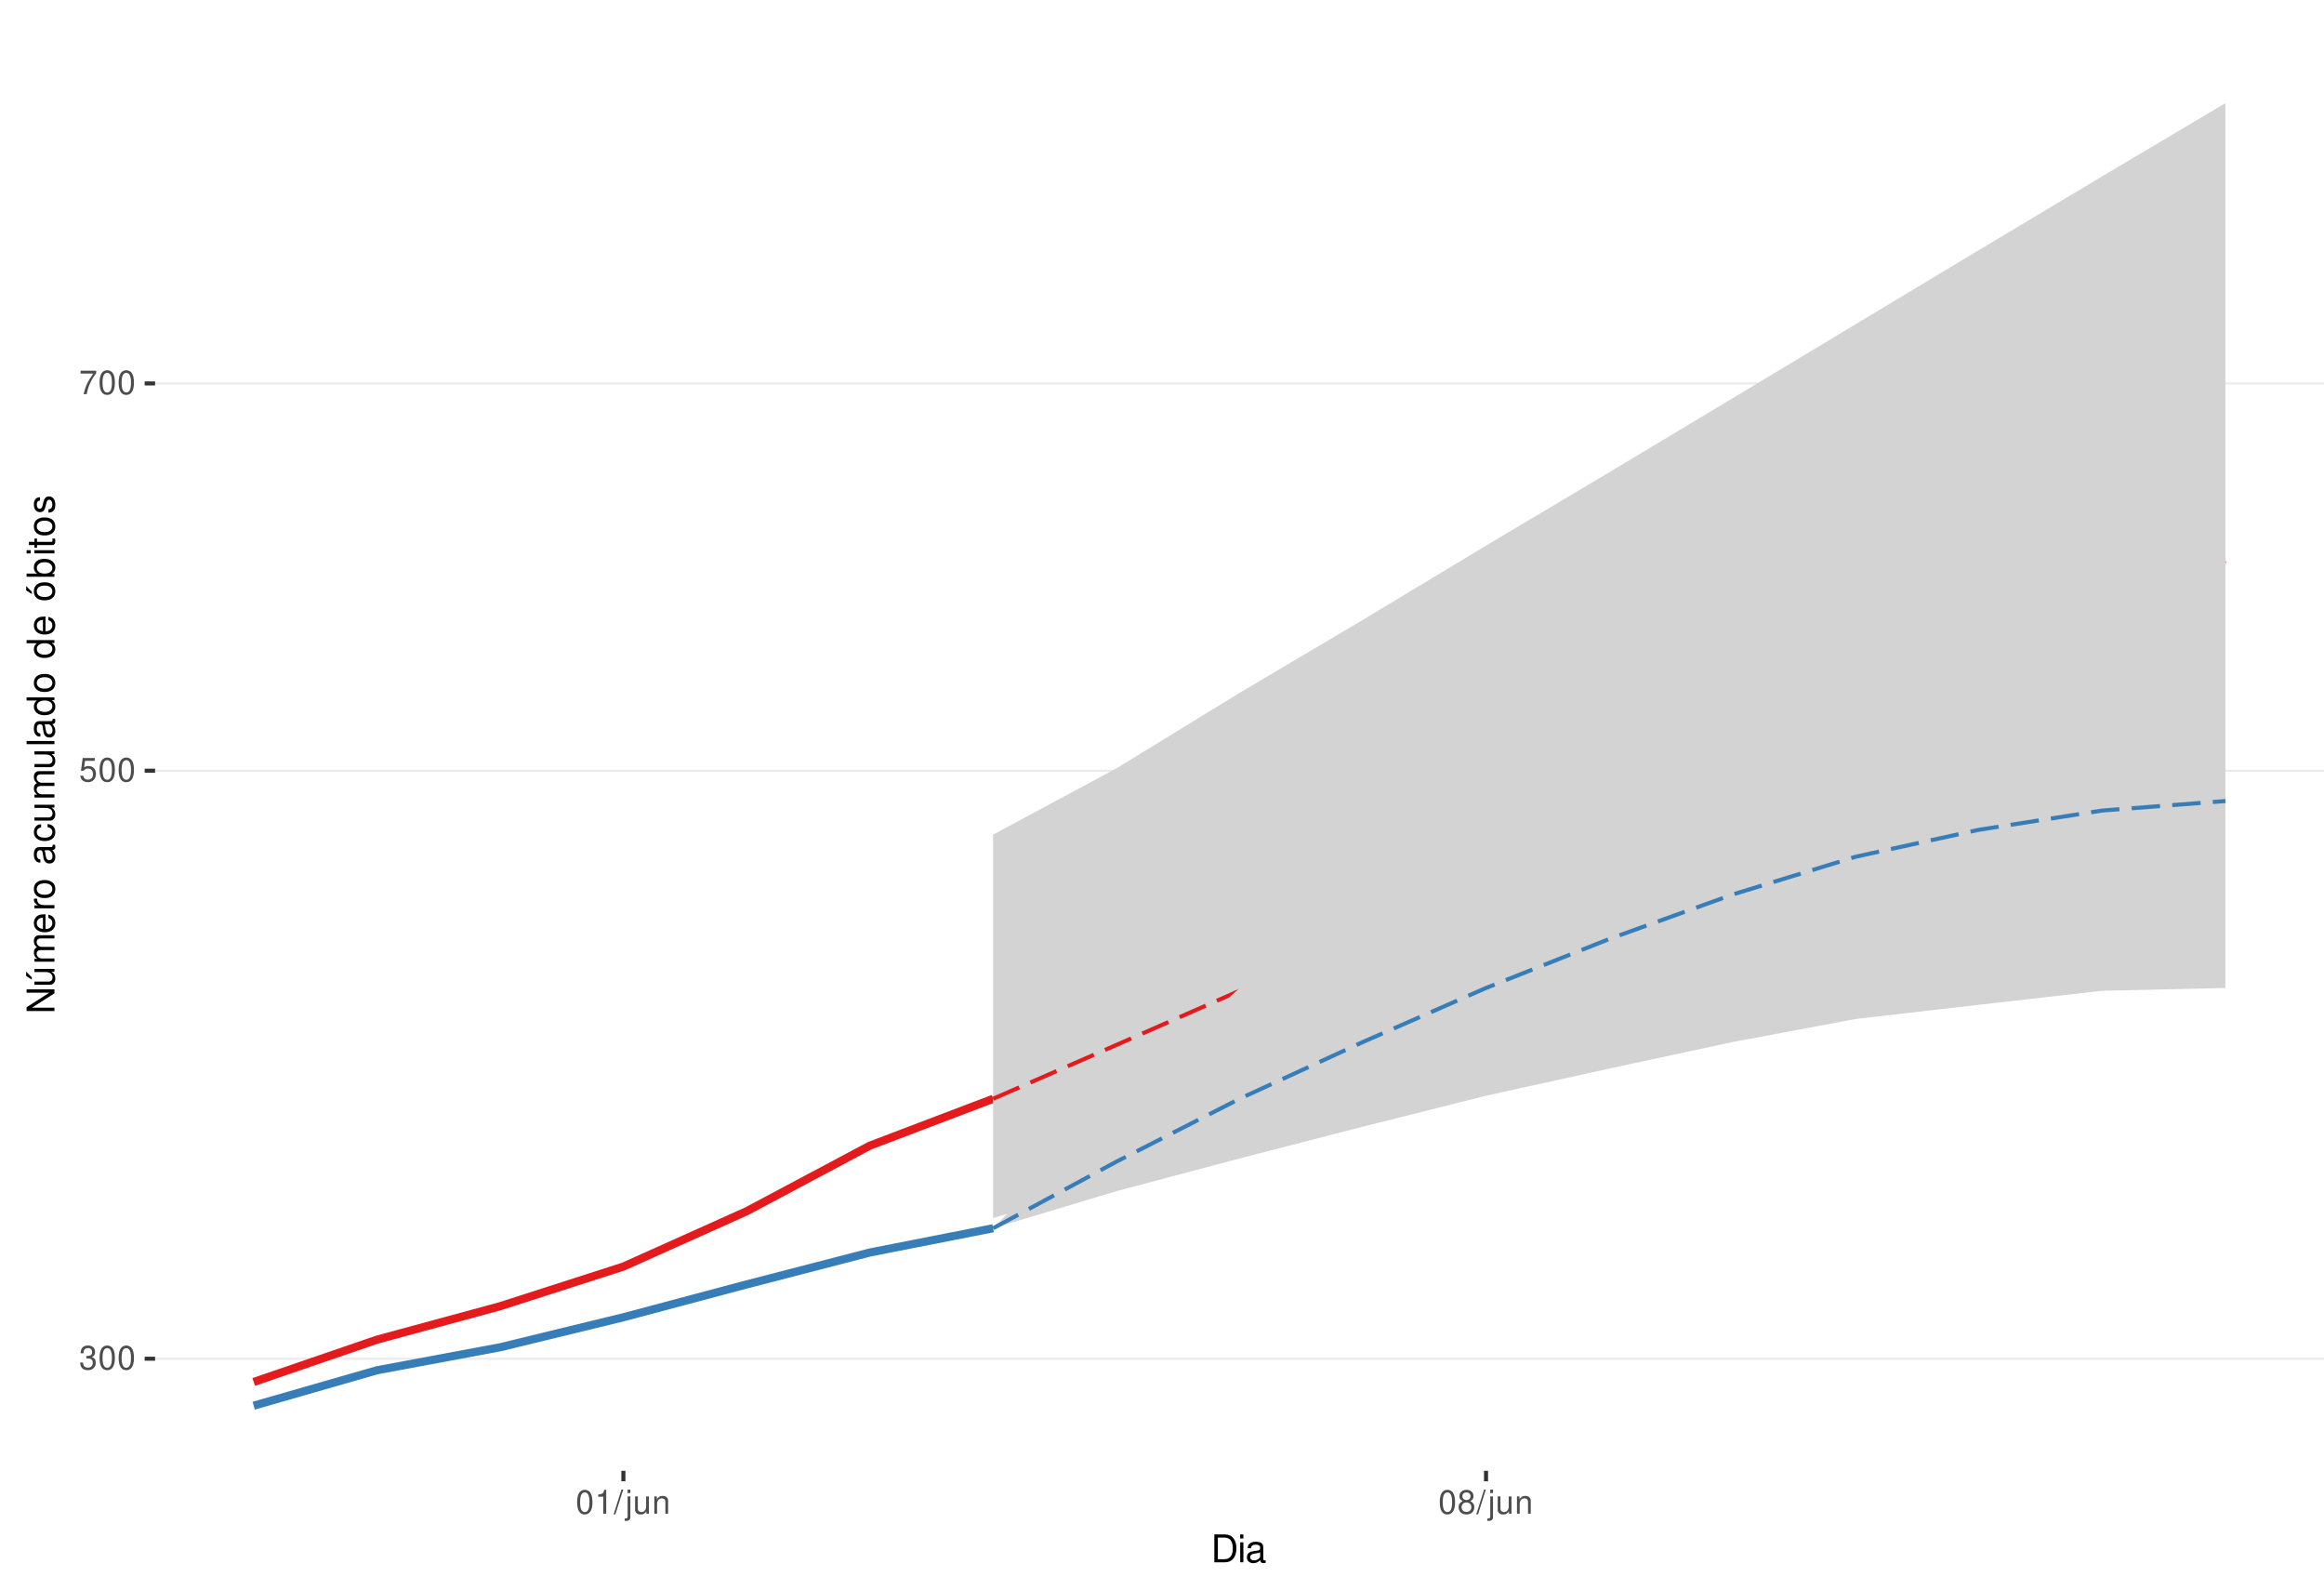
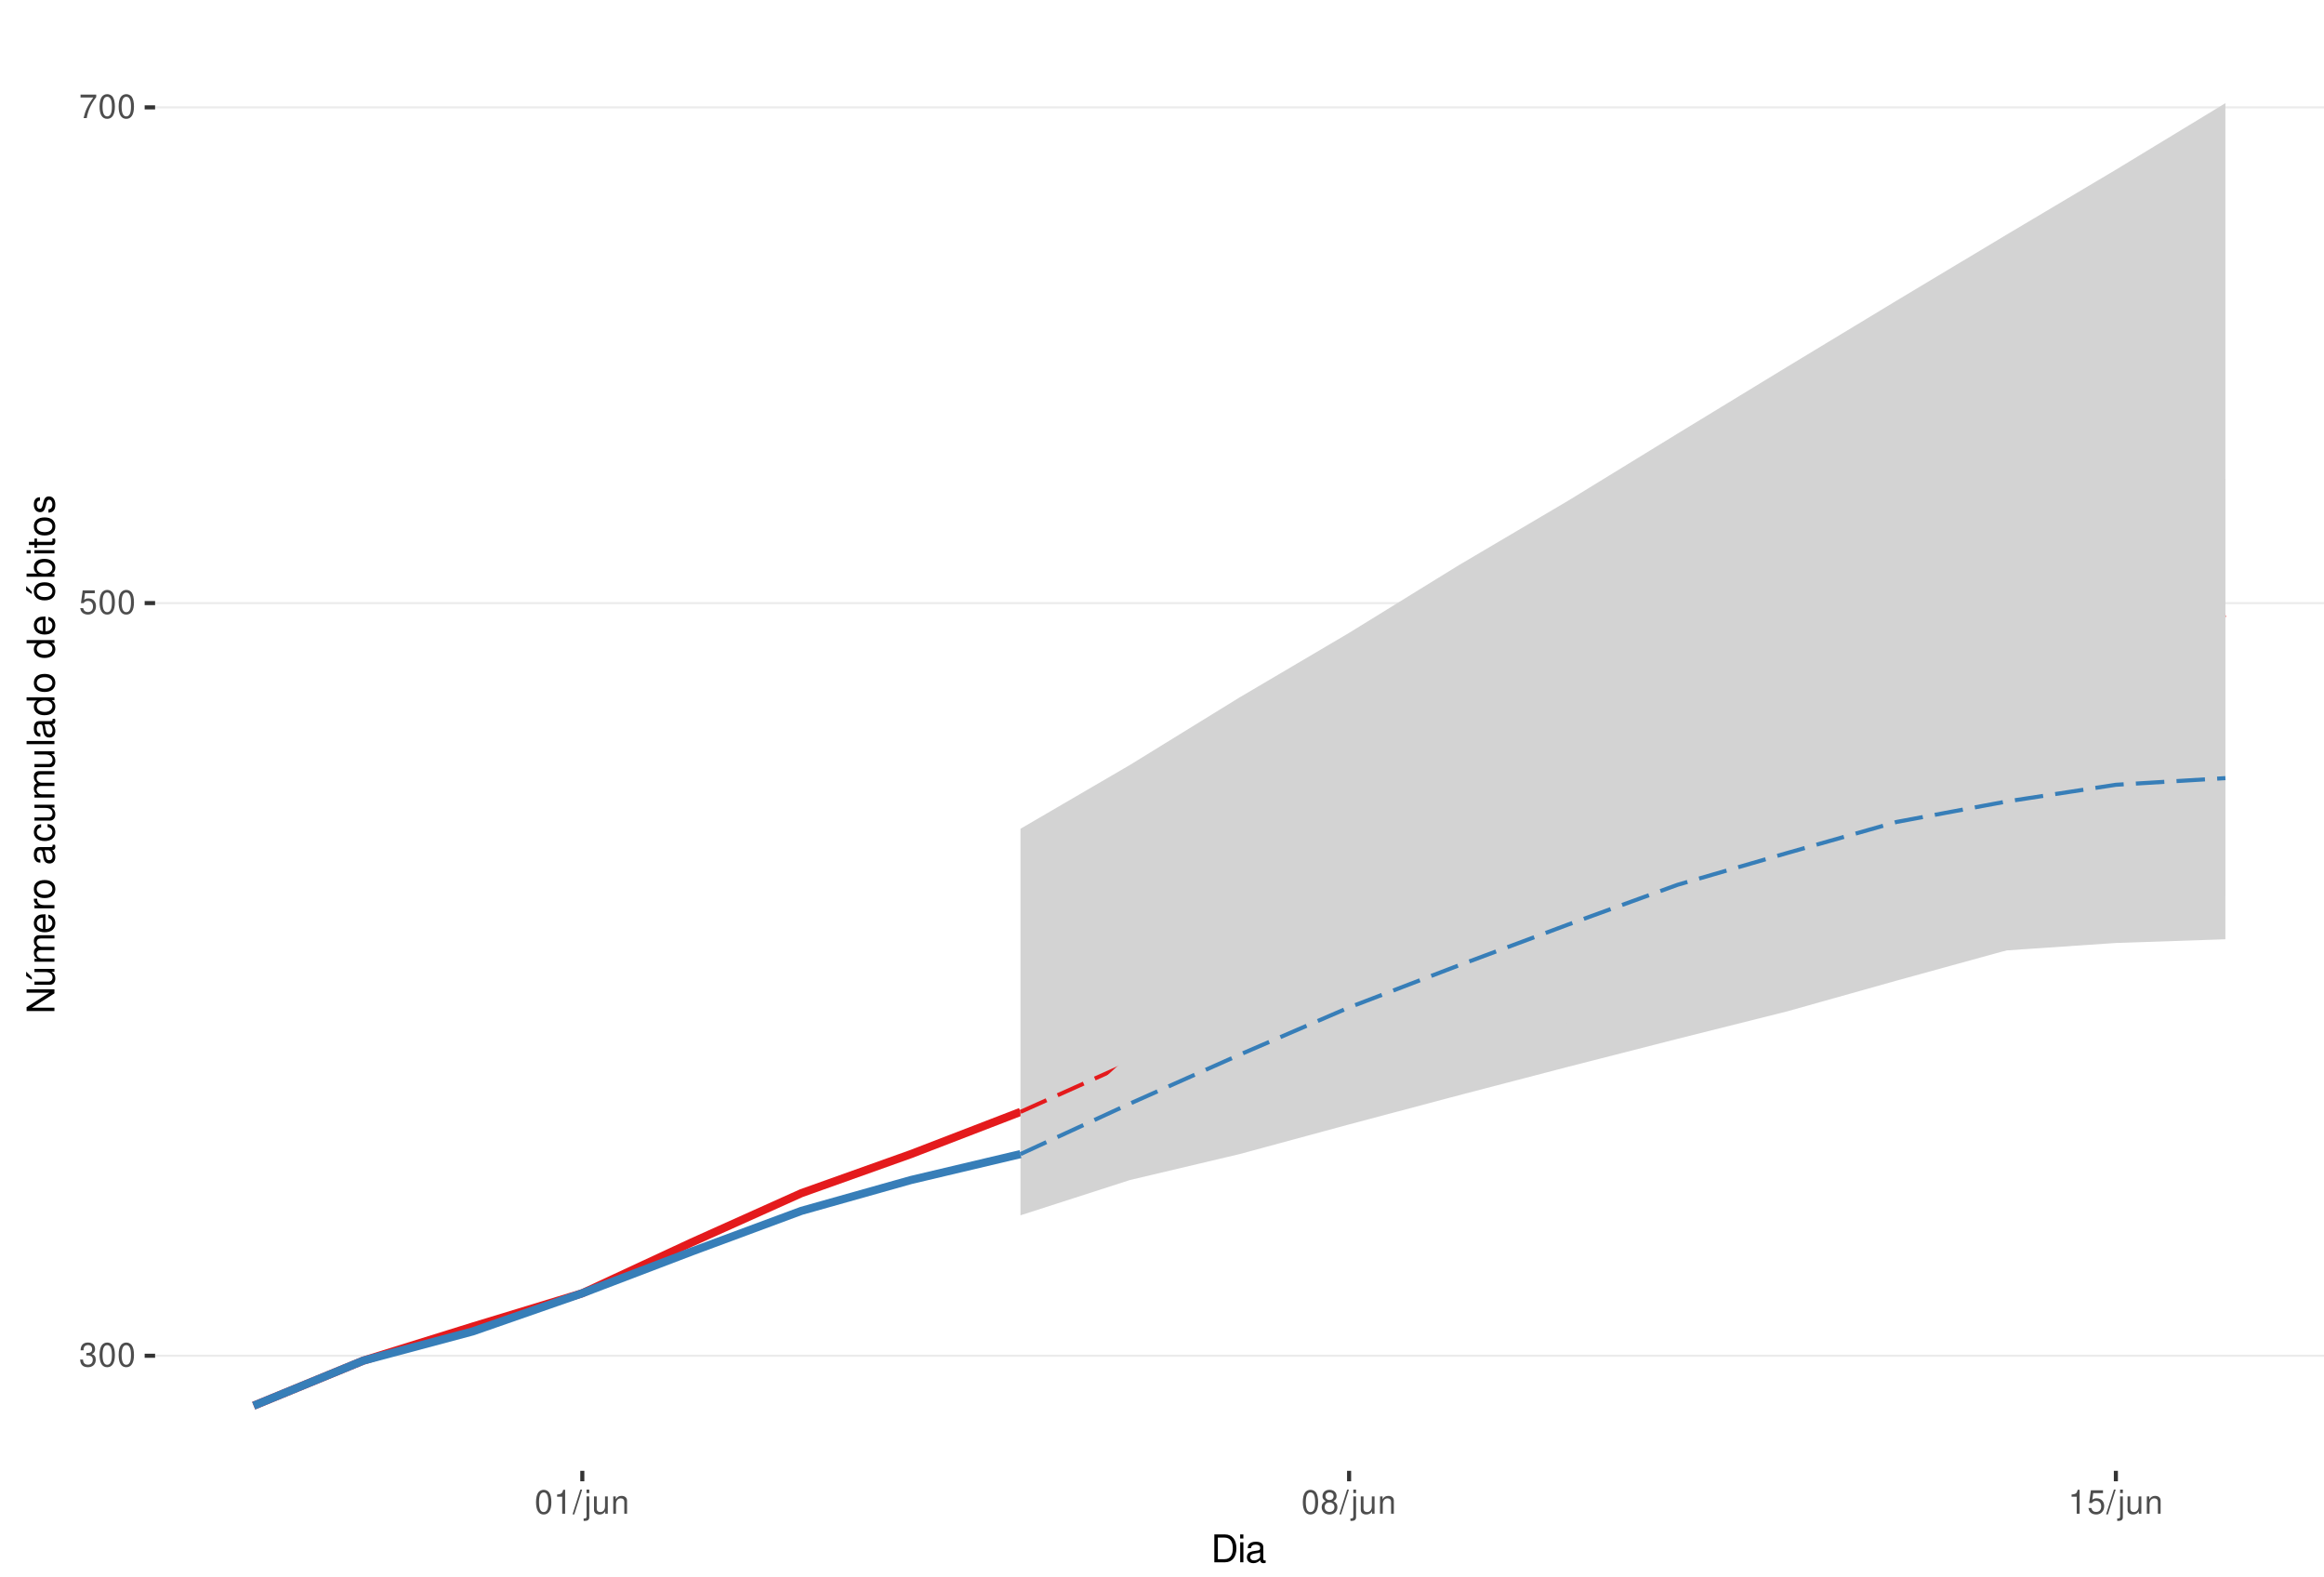
<svg xmlns="http://www.w3.org/2000/svg" xmlns:xlink="http://www.w3.org/1999/xlink" width="609pt" height="413pt" viewBox="0 0 609 413" version="1.1">
  <defs>
    <g>
      <symbol overflow="visible" id="glyph0-0">
        <path style="stroke:none;" d="" />
      </symbol>
      <symbol overflow="visible" id="glyph0-1">
        <path style="stroke:none;" d="M 1.906 -2.875 L 2.328 -2.875 C 3.156 -2.875 3.594 -2.5 3.594 -1.734 C 3.594 -0.953 3.125 -0.469 2.344 -0.469 C 1.5 -0.469 1.094 -0.906 1.031 -1.812 L 0.281 -1.812 C 0.312 -1.312 0.391 -0.984 0.547 -0.703 C 0.859 -0.109 1.469 0.203 2.297 0.203 C 3.562 0.203 4.375 -0.562 4.375 -1.75 C 4.375 -2.547 4.078 -2.984 3.344 -3.234 C 3.906 -3.469 4.203 -3.906 4.203 -4.531 C 4.203 -5.609 3.5 -6.266 2.328 -6.266 C 1.094 -6.266 0.438 -5.562 0.406 -4.234 L 1.172 -4.234 C 1.172 -4.625 1.219 -4.844 1.312 -5.031 C 1.484 -5.391 1.859 -5.594 2.344 -5.594 C 3.016 -5.594 3.422 -5.188 3.422 -4.516 C 3.422 -4.062 3.266 -3.797 2.922 -3.656 C 2.719 -3.562 2.438 -3.531 1.906 -3.516 Z M 1.906 -2.875 " />
      </symbol>
      <symbol overflow="visible" id="glyph0-2">
        <path style="stroke:none;" d="M 2.375 -6.266 C 1.812 -6.266 1.297 -6 0.969 -5.578 C 0.578 -5.016 0.375 -4.188 0.375 -3.031 C 0.375 -0.922 1.062 0.203 2.375 0.203 C 3.672 0.203 4.391 -0.922 4.391 -2.984 C 4.391 -4.188 4.203 -5 3.797 -5.578 C 3.469 -6 2.953 -6.266 2.375 -6.266 Z M 2.375 -5.578 C 3.203 -5.578 3.609 -4.75 3.609 -3.047 C 3.609 -1.266 3.219 -0.438 2.359 -0.438 C 1.562 -0.438 1.156 -1.297 1.156 -3.016 C 1.156 -4.75 1.562 -5.578 2.375 -5.578 Z M 2.375 -5.578 " />
      </symbol>
      <symbol overflow="visible" id="glyph0-3">
        <path style="stroke:none;" d="M 4.125 -6.141 L 0.953 -6.141 L 0.5 -2.797 L 1.188 -2.797 C 1.547 -3.219 1.844 -3.375 2.328 -3.375 C 3.156 -3.375 3.656 -2.797 3.656 -1.891 C 3.656 -1.016 3.156 -0.469 2.312 -0.469 C 1.656 -0.469 1.25 -0.812 1.062 -1.5 L 0.297 -1.5 C 0.406 -1 0.5 -0.766 0.672 -0.531 C 1.016 -0.062 1.641 0.203 2.344 0.203 C 3.578 0.203 4.438 -0.703 4.438 -2 C 4.438 -3.219 3.641 -4.047 2.453 -4.047 C 2.031 -4.047 1.672 -3.938 1.328 -3.672 L 1.562 -5.391 L 4.125 -5.391 Z M 4.125 -6.141 " />
      </symbol>
      <symbol overflow="visible" id="glyph0-4">
        <path style="stroke:none;" d="M 4.5 -6.141 L 0.391 -6.141 L 0.391 -5.391 L 3.719 -5.391 C 2.25 -3.297 1.656 -2.016 1.188 0 L 2.016 0 C 2.344 -1.969 3.109 -3.656 4.5 -5.5 Z M 4.5 -6.141 " />
      </symbol>
      <symbol overflow="visible" id="glyph0-5">
        <path style="stroke:none;" d="M 2.234 -4.453 L 2.234 0 L 3 0 L 3 -6.266 L 2.5 -6.266 C 2.234 -5.297 2.062 -5.172 0.891 -5.016 L 0.891 -4.453 Z M 2.234 -4.453 " />
      </symbol>
      <symbol overflow="visible" id="glyph0-6">
        <path style="stroke:none;" d="M 1.984 -6.312 L -0.062 0.172 L 0.406 0.172 L 2.453 -6.312 Z M 1.984 -6.312 " />
      </symbol>
      <symbol overflow="visible" id="glyph0-7">
        <path style="stroke:none;" d="M 0.609 -4.531 L 0.609 0.656 C 0.609 1.109 0.469 1.25 0.016 1.25 C -0.031 1.25 -0.062 1.25 -0.156 1.25 L -0.156 1.859 C -0.062 1.875 -0.031 1.891 0.094 1.891 C 0.906 1.891 1.328 1.562 1.328 0.938 L 1.328 -4.531 Z M 1.328 -6.312 L 0.609 -6.312 L 0.609 -5.406 L 1.328 -5.406 Z M 1.328 -6.312 " />
      </symbol>
      <symbol overflow="visible" id="glyph0-8">
        <path style="stroke:none;" d="M 4.172 0 L 4.172 -4.531 L 3.453 -4.531 L 3.453 -1.969 C 3.453 -1.031 2.969 -0.438 2.219 -0.438 C 1.641 -0.438 1.281 -0.781 1.281 -1.328 L 1.281 -4.531 L 0.562 -4.531 L 0.562 -1.031 C 0.562 -0.281 1.125 0.203 2.016 0.203 C 2.672 0.203 3.094 -0.031 3.516 -0.625 L 3.516 0 Z M 4.172 0 " />
      </symbol>
      <symbol overflow="visible" id="glyph0-9">
        <path style="stroke:none;" d="M 0.609 -4.531 L 0.609 0 L 1.328 0 L 1.328 -2.5 C 1.328 -3.422 1.812 -4.031 2.562 -4.031 C 3.141 -4.031 3.5 -3.688 3.5 -3.141 L 3.5 0 L 4.219 0 L 4.219 -3.422 C 4.219 -4.188 3.656 -4.672 2.781 -4.672 C 2.109 -4.672 1.672 -4.406 1.266 -3.781 L 1.266 -4.531 Z M 0.609 -4.531 " />
      </symbol>
      <symbol overflow="visible" id="glyph0-10">
        <path style="stroke:none;" d="M 3.391 -3.297 C 4.031 -3.688 4.219 -4 4.219 -4.594 C 4.219 -5.578 3.469 -6.266 2.375 -6.266 C 1.297 -6.266 0.531 -5.578 0.531 -4.594 C 0.531 -4 0.734 -3.703 1.375 -3.297 C 0.672 -2.938 0.312 -2.438 0.312 -1.734 C 0.312 -0.594 1.156 0.203 2.375 0.203 C 3.594 0.203 4.438 -0.594 4.438 -1.734 C 4.438 -2.438 4.094 -2.938 3.391 -3.297 Z M 2.375 -5.578 C 3.031 -5.578 3.438 -5.188 3.438 -4.578 C 3.438 -3.984 3.016 -3.594 2.375 -3.594 C 1.734 -3.594 1.312 -3.984 1.312 -4.594 C 1.312 -5.188 1.734 -5.578 2.375 -5.578 Z M 2.375 -2.953 C 3.141 -2.953 3.656 -2.453 3.656 -1.719 C 3.656 -0.969 3.156 -0.469 2.359 -0.469 C 1.625 -0.469 1.094 -0.984 1.094 -1.719 C 1.094 -2.453 1.609 -2.953 2.375 -2.953 Z M 2.375 -2.953 " />
      </symbol>
      <symbol overflow="visible" id="glyph1-0">
        <path style="stroke:none;" d="" />
      </symbol>
      <symbol overflow="visible" id="glyph1-1">
        <path style="stroke:none;" d="M 0.891 0 L 3.703 0 C 5.547 0 6.672 -1.375 6.672 -3.656 C 6.672 -5.906 5.547 -7.297 3.703 -7.297 L 0.891 -7.297 Z M 1.812 -0.812 L 1.812 -6.469 L 3.547 -6.469 C 4.984 -6.469 5.734 -5.5 5.734 -3.641 C 5.734 -1.797 4.984 -0.812 3.547 -0.812 Z M 1.812 -0.812 " />
      </symbol>
      <symbol overflow="visible" id="glyph1-2">
        <path style="stroke:none;" d="M 1.5 -5.234 L 0.672 -5.234 L 0.672 0 L 1.5 0 Z M 1.5 -7.297 L 0.656 -7.297 L 0.656 -6.234 L 1.5 -6.234 Z M 1.5 -7.297 " />
      </symbol>
      <symbol overflow="visible" id="glyph1-3">
        <path style="stroke:none;" d="M 5.344 -0.484 C 5.266 -0.469 5.219 -0.469 5.172 -0.469 C 4.875 -0.469 4.719 -0.625 4.719 -0.875 L 4.719 -3.953 C 4.719 -4.891 4.047 -5.391 2.75 -5.391 C 1.984 -5.391 1.375 -5.172 1.016 -4.781 C 0.766 -4.516 0.672 -4.203 0.656 -3.688 L 1.484 -3.688 C 1.562 -4.328 1.938 -4.625 2.719 -4.625 C 3.484 -4.625 3.891 -4.344 3.891 -3.844 L 3.891 -3.625 C 3.875 -3.266 3.703 -3.125 3.016 -3.047 C 1.844 -2.891 1.656 -2.844 1.344 -2.719 C 0.734 -2.453 0.422 -2 0.422 -1.312 C 0.422 -0.375 1.078 0.234 2.141 0.234 C 2.797 0.234 3.328 0 3.922 -0.547 C 3.984 0 4.234 0.234 4.781 0.234 C 4.953 0.234 5.062 0.203 5.344 0.141 Z M 3.891 -1.656 C 3.891 -1.375 3.812 -1.203 3.562 -0.969 C 3.219 -0.656 2.812 -0.5 2.312 -0.5 C 1.672 -0.5 1.297 -0.812 1.297 -1.344 C 1.297 -1.891 1.656 -2.172 2.547 -2.297 C 3.438 -2.422 3.609 -2.453 3.891 -2.594 Z M 3.891 -1.656 " />
      </symbol>
      <symbol overflow="visible" id="glyph2-0">
        <path style="stroke:none;" d="" />
      </symbol>
      <symbol overflow="visible" id="glyph2-1">
        <path style="stroke:none;" d="M -7.297 -6.453 L -7.297 -5.578 L -1.328 -5.578 L -7.297 -1.766 L -7.297 -0.766 L 0 -0.766 L 0 -1.641 L -5.906 -1.641 L 0 -5.406 L 0 -6.453 Z M -7.297 -6.453 " />
      </symbol>
      <symbol overflow="visible" id="glyph2-2">
        <path style="stroke:none;" d="M 0 -4.812 L -5.234 -4.812 L -5.234 -3.984 L -2.266 -3.984 C -1.203 -3.984 -0.5 -3.438 -0.5 -2.562 C -0.5 -1.906 -0.906 -1.484 -1.531 -1.484 L -5.234 -1.484 L -5.234 -0.656 L -1.203 -0.656 C -0.328 -0.656 0.234 -1.297 0.234 -2.312 C 0.234 -3.094 -0.047 -3.578 -0.734 -4.062 L 0 -4.062 Z M -7.406 -2.953 L -5.922 -2 L -5.922 -2.594 L -7.406 -4.094 Z M -7.406 -2.953 " />
      </symbol>
      <symbol overflow="visible" id="glyph2-3">
        <path style="stroke:none;" d="M -5.234 -0.703 L 0 -0.703 L 0 -1.547 L -3.297 -1.547 C -4.047 -1.547 -4.656 -2.094 -4.656 -2.766 C -4.656 -3.391 -4.281 -3.734 -3.609 -3.734 L 0 -3.734 L 0 -4.578 L -3.297 -4.578 C -4.047 -4.578 -4.656 -5.125 -4.656 -5.812 C -4.656 -6.422 -4.266 -6.781 -3.609 -6.781 L 0 -6.781 L 0 -7.625 L -3.938 -7.625 C -4.875 -7.625 -5.391 -7.078 -5.391 -6.094 C -5.391 -5.406 -5.188 -4.984 -4.594 -4.484 C -5.156 -4.188 -5.391 -3.766 -5.391 -3.078 C -5.391 -2.375 -5.125 -1.906 -4.5 -1.469 L -5.234 -1.469 Z M -5.234 -0.703 " />
      </symbol>
      <symbol overflow="visible" id="glyph2-4">
        <path style="stroke:none;" d="M -2.344 -5.125 C -3.141 -5.125 -3.625 -5.062 -4.016 -4.922 C -4.875 -4.578 -5.391 -3.781 -5.391 -2.797 C -5.391 -1.344 -4.281 -0.406 -2.547 -0.406 C -0.812 -0.406 0.234 -1.297 0.234 -2.781 C 0.234 -3.984 -0.453 -4.812 -1.594 -5.016 L -1.594 -4.188 C -0.906 -3.953 -0.547 -3.484 -0.547 -2.812 C -0.547 -2.281 -0.781 -1.828 -1.219 -1.547 C -1.516 -1.344 -1.812 -1.281 -2.344 -1.266 Z M -3.016 -1.297 C -3.984 -1.359 -4.625 -1.953 -4.625 -2.797 C -4.625 -3.641 -3.953 -4.234 -3.016 -4.234 Z M -3.016 -1.297 " />
      </symbol>
      <symbol overflow="visible" id="glyph2-5">
        <path style="stroke:none;" d="M -5.234 -0.688 L 0 -0.688 L 0 -1.531 L -2.719 -1.531 C -3.984 -1.547 -4.547 -2.062 -4.516 -3.203 L -5.359 -3.203 C -5.375 -3.062 -5.391 -2.984 -5.391 -2.891 C -5.391 -2.344 -5.062 -1.938 -4.297 -1.453 L -5.234 -1.453 Z M -5.234 -0.688 " />
      </symbol>
      <symbol overflow="visible" id="glyph2-6">
        <path style="stroke:none;" d="M -5.391 -2.719 C -5.391 -1.234 -4.344 -0.359 -2.578 -0.359 C -0.812 -0.359 0.234 -1.234 0.234 -2.734 C 0.234 -4.203 -0.812 -5.094 -2.547 -5.094 C -4.359 -5.094 -5.391 -4.234 -5.391 -2.719 Z M -4.625 -2.734 C -4.625 -3.672 -3.844 -4.234 -2.547 -4.234 C -1.312 -4.234 -0.547 -3.656 -0.547 -2.734 C -0.547 -1.797 -1.312 -1.234 -2.578 -1.234 C -3.844 -1.234 -4.625 -1.797 -4.625 -2.734 Z M -4.625 -2.734 " />
      </symbol>
      <symbol overflow="visible" id="glyph2-7">
        <path style="stroke:none;" d="" />
      </symbol>
      <symbol overflow="visible" id="glyph2-8">
        <path style="stroke:none;" d="M -0.484 -5.344 C -0.469 -5.266 -0.469 -5.219 -0.469 -5.172 C -0.469 -4.875 -0.625 -4.719 -0.875 -4.719 L -3.953 -4.719 C -4.891 -4.719 -5.391 -4.047 -5.391 -2.75 C -5.391 -1.984 -5.172 -1.375 -4.781 -1.016 C -4.516 -0.766 -4.203 -0.672 -3.688 -0.656 L -3.688 -1.484 C -4.328 -1.562 -4.625 -1.938 -4.625 -2.719 C -4.625 -3.484 -4.344 -3.891 -3.844 -3.891 L -3.625 -3.891 C -3.266 -3.875 -3.125 -3.703 -3.047 -3.016 C -2.891 -1.844 -2.844 -1.656 -2.719 -1.344 C -2.453 -0.734 -2 -0.422 -1.312 -0.422 C -0.375 -0.422 0.234 -1.078 0.234 -2.141 C 0.234 -2.797 0 -3.328 -0.547 -3.922 C 0 -3.984 0.234 -4.234 0.234 -4.781 C 0.234 -4.953 0.203 -5.062 0.141 -5.344 Z M -1.656 -3.891 C -1.375 -3.891 -1.203 -3.812 -0.969 -3.562 C -0.656 -3.219 -0.5 -2.812 -0.5 -2.312 C -0.5 -1.672 -0.812 -1.297 -1.344 -1.297 C -1.891 -1.297 -2.172 -1.656 -2.297 -2.547 C -2.422 -3.438 -2.453 -3.609 -2.594 -3.891 Z M -1.656 -3.891 " />
      </symbol>
      <symbol overflow="visible" id="glyph2-9">
        <path style="stroke:none;" d="M -3.484 -4.703 C -3.984 -4.672 -4.312 -4.562 -4.609 -4.359 C -5.094 -4 -5.391 -3.375 -5.391 -2.641 C -5.391 -1.219 -4.266 -0.312 -2.531 -0.312 C -0.844 -0.312 0.234 -1.203 0.234 -2.625 C 0.234 -3.875 -0.516 -4.672 -1.797 -4.766 L -1.797 -3.938 C -0.953 -3.797 -0.547 -3.359 -0.547 -2.656 C -0.547 -1.734 -1.297 -1.188 -2.531 -1.188 C -3.844 -1.188 -4.625 -1.719 -4.625 -2.625 C -4.625 -3.328 -4.203 -3.766 -3.484 -3.875 Z M -3.484 -4.703 " />
      </symbol>
      <symbol overflow="visible" id="glyph2-10">
        <path style="stroke:none;" d="M 0 -4.812 L -5.234 -4.812 L -5.234 -3.984 L -2.266 -3.984 C -1.203 -3.984 -0.5 -3.438 -0.5 -2.562 C -0.5 -1.906 -0.906 -1.484 -1.531 -1.484 L -5.234 -1.484 L -5.234 -0.656 L -1.203 -0.656 C -0.328 -0.656 0.234 -1.297 0.234 -2.312 C 0.234 -3.094 -0.047 -3.578 -0.734 -4.062 L 0 -4.062 Z M 0 -4.812 " />
      </symbol>
      <symbol overflow="visible" id="glyph2-11">
        <path style="stroke:none;" d="M -7.297 -1.516 L -7.297 -0.688 L 0 -0.688 L 0 -1.516 Z M -7.297 -1.516 " />
      </symbol>
      <symbol overflow="visible" id="glyph2-12">
        <path style="stroke:none;" d="M -7.297 -4.953 L -7.297 -4.125 L -4.578 -4.125 C -5.109 -3.766 -5.391 -3.203 -5.391 -2.516 C -5.391 -1.156 -4.297 -0.266 -2.625 -0.266 C -0.859 -0.266 0.234 -1.125 0.234 -2.547 C 0.234 -3.266 -0.047 -3.766 -0.688 -4.203 L 0 -4.203 L 0 -4.953 Z M -4.609 -2.656 C -4.609 -3.547 -3.812 -4.125 -2.562 -4.125 C -1.344 -4.125 -0.547 -3.547 -0.547 -2.656 C -0.547 -1.734 -1.359 -1.125 -2.578 -1.125 C -3.797 -1.125 -4.609 -1.734 -4.609 -2.656 Z M -4.609 -2.656 " />
      </symbol>
      <symbol overflow="visible" id="glyph2-13">
        <path style="stroke:none;" d="M -5.391 -2.719 C -5.391 -1.234 -4.344 -0.359 -2.578 -0.359 C -0.812 -0.359 0.234 -1.234 0.234 -2.734 C 0.234 -4.203 -0.812 -5.094 -2.547 -5.094 C -4.359 -5.094 -5.391 -4.234 -5.391 -2.719 Z M -4.625 -2.734 C -4.625 -3.672 -3.844 -4.234 -2.547 -4.234 C -1.312 -4.234 -0.547 -3.656 -0.547 -2.734 C -0.547 -1.797 -1.312 -1.234 -2.578 -1.234 C -3.844 -1.234 -4.625 -1.797 -4.625 -2.734 Z M -7.406 -2.984 L -5.922 -2.016 L -5.922 -2.625 L -7.406 -4.109 Z M -7.406 -2.984 " />
      </symbol>
      <symbol overflow="visible" id="glyph2-14">
        <path style="stroke:none;" d="M -7.297 -0.547 L 0 -0.547 L 0 -1.297 L -0.672 -1.297 C -0.062 -1.688 0.234 -2.219 0.234 -2.953 C 0.234 -4.328 -0.906 -5.234 -2.641 -5.234 C -4.344 -5.234 -5.391 -4.375 -5.391 -2.984 C -5.391 -2.266 -5.125 -1.766 -4.531 -1.375 L -7.297 -1.375 Z M -4.609 -2.828 C -4.609 -3.766 -3.797 -4.359 -2.547 -4.359 C -1.359 -4.359 -0.547 -3.734 -0.547 -2.828 C -0.547 -1.938 -1.344 -1.375 -2.578 -1.375 C -3.812 -1.375 -4.609 -1.938 -4.609 -2.828 Z M -4.609 -2.828 " />
      </symbol>
      <symbol overflow="visible" id="glyph2-15">
        <path style="stroke:none;" d="M -5.234 -1.5 L -5.234 -0.672 L 0 -0.672 L 0 -1.5 Z M -7.297 -1.5 L -7.297 -0.656 L -6.234 -0.656 L -6.234 -1.5 Z M -7.297 -1.5 " />
      </symbol>
      <symbol overflow="visible" id="glyph2-16">
        <path style="stroke:none;" d="M -5.234 -2.547 L -5.234 -1.688 L -6.688 -1.688 L -6.688 -0.844 L -5.234 -0.844 L -5.234 -0.141 L -4.562 -0.141 L -4.562 -0.844 L -0.594 -0.844 C -0.062 -0.844 0.234 -1.203 0.234 -1.859 C 0.234 -2.078 0.203 -2.266 0.156 -2.547 L -0.547 -2.547 C -0.516 -2.422 -0.5 -2.312 -0.5 -2.141 C -0.5 -1.781 -0.594 -1.688 -0.969 -1.688 L -4.562 -1.688 L -4.562 -2.547 Z M -5.234 -2.547 " />
      </symbol>
      <symbol overflow="visible" id="glyph2-17">
        <path style="stroke:none;" d="M -3.781 -4.375 C -4.812 -4.375 -5.391 -3.688 -5.391 -2.484 C -5.391 -1.266 -4.766 -0.469 -3.797 -0.469 C -2.969 -0.469 -2.578 -0.891 -2.281 -2.125 L -2.094 -2.906 C -1.953 -3.484 -1.734 -3.719 -1.375 -3.719 C -0.875 -3.719 -0.547 -3.234 -0.547 -2.5 C -0.547 -2.047 -0.672 -1.672 -0.891 -1.453 C -1.047 -1.328 -1.188 -1.266 -1.562 -1.219 L -1.562 -0.344 C -0.344 -0.375 0.234 -1.062 0.234 -2.438 C 0.234 -3.75 -0.422 -4.594 -1.438 -4.594 C -2.203 -4.594 -2.641 -4.156 -2.891 -3.109 L -3.078 -2.312 C -3.234 -1.625 -3.453 -1.344 -3.828 -1.344 C -4.312 -1.344 -4.625 -1.766 -4.625 -2.453 C -4.625 -3.125 -4.328 -3.484 -3.781 -3.5 Z M -3.781 -4.375 " />
      </symbol>
    </g>
    <clipPath id="clip1">
      <path d="M 40.645 9.961 L 609 9.961 L 609 385.328 L 40.645 385.328 Z M 40.645 9.961 " />
    </clipPath>
    <clipPath id="clip2">
-       <path d="M 40.645 355 L 609 355 L 609 357 L 40.645 357 Z M 40.645 355 " />
+       <path d="M 40.645 354 L 609 354 L 609 356 L 40.645 356 Z M 40.645 354 " />
    </clipPath>
    <clipPath id="clip3">
-       <path d="M 40.645 201 L 609 201 L 609 203 L 40.645 203 Z M 40.645 201 " />
+       <path d="M 40.645 157 L 609 157 L 609 159 L 40.645 159 Z M 40.645 157 " />
    </clipPath>
    <clipPath id="clip4">
-       <path d="M 40.645 100 L 609 100 L 609 101 L 40.645 101 Z M 40.645 100 " />
+       <path d="M 40.645 27 L 609 27 L 609 29 L 40.645 29 Z M 40.645 27 " />
    </clipPath>
  </defs>
  <g id="surface318">
    <rect x="0" y="0" width="609" height="413" style="fill:rgb(100%,100%,100%);fill-opacity:1;stroke:none;" />
    <rect x="0" y="0" width="609" height="413" style="fill:rgb(100%,100%,100%);fill-opacity:1;stroke:none;" />
    <path style="fill:none;stroke-width:1.067;stroke-linecap:round;stroke-linejoin:round;stroke:rgb(100%,100%,100%);stroke-opacity:1;stroke-miterlimit:10;" d="M 0 413 L 609 413 L 609 0 L 0 0 Z M 0 413 " />
    <g clip-path="url(#clip1)" clip-rule="nonzero">
      <path style=" stroke:none;fill-rule:nonzero;fill:rgb(100%,100%,100%);fill-opacity:1;" d="M 40.645 385.328 L 609 385.328 L 609 9.961 L 40.645 9.961 Z M 40.645 385.328 " />
    </g>
    <g clip-path="url(#clip2)" clip-rule="nonzero">
-       <path style="fill:none;stroke-width:0.533;stroke-linecap:butt;stroke-linejoin:round;stroke:rgb(92.157%,92.157%,92.157%);stroke-opacity:1;stroke-miterlimit:10;" d="M 40.645 355.957 L 609 355.957 " />
+       <path style="fill:none;stroke-width:0.533;stroke-linecap:butt;stroke-linejoin:round;stroke:rgb(92.157%,92.157%,92.157%);stroke-opacity:1;stroke-miterlimit:10;" d="M 40.645 355.18 L 609 355.18 " />
    </g>
    <g clip-path="url(#clip3)" clip-rule="nonzero">
-       <path style="fill:none;stroke-width:0.533;stroke-linecap:butt;stroke-linejoin:round;stroke:rgb(92.157%,92.157%,92.157%);stroke-opacity:1;stroke-miterlimit:10;" d="M 40.645 201.918 L 609 201.918 " />
+       <path style="fill:none;stroke-width:0.533;stroke-linecap:butt;stroke-linejoin:round;stroke:rgb(92.157%,92.157%,92.157%);stroke-opacity:1;stroke-miterlimit:10;" d="M 40.645 158.004 L 609 158.004 " />
    </g>
    <g clip-path="url(#clip4)" clip-rule="nonzero">
-       <path style="fill:none;stroke-width:0.533;stroke-linecap:butt;stroke-linejoin:round;stroke:rgb(92.157%,92.157%,92.157%);stroke-opacity:1;stroke-miterlimit:10;" d="M 40.645 100.453 L 609 100.453 " />
-     </g>
-     <path style="fill:none;stroke-width:2.134;stroke-linecap:butt;stroke-linejoin:round;stroke:rgb(89.412%,10.196%,10.98%);stroke-opacity:1;stroke-miterlimit:10;" d="M 66.48 362.051 L 98.773 350.973 L 131.066 342.203 L 163.359 331.82 L 195.652 317.328 L 227.945 300.141 L 260.238 287.863 " />
-     <path style=" stroke:none;fill-rule:nonzero;fill:rgb(82.745%,82.745%,82.745%);fill-opacity:1;" d="M 260.238 218.656 L 292.531 201.316 L 324.824 181.516 L 357.117 162.406 L 389.41 142.945 L 421.703 123.73 L 453.992 104.355 L 486.285 84.922 L 518.578 65.512 L 550.871 46.195 L 583.164 27.023 L 583.164 227.062 L 550.871 236.383 L 518.578 245.301 L 486.285 254.492 L 453.992 263.234 L 421.703 272.238 L 389.41 281.516 L 357.117 291.09 L 324.824 300.141 L 292.531 309.473 L 260.238 319.102 Z M 260.238 218.656 " />
-     <path style="fill:none;stroke-width:1.067;stroke-linecap:butt;stroke-linejoin:round;stroke:rgb(89.412%,10.196%,10.98%);stroke-opacity:1;stroke-dasharray:7.469,3.201;stroke-miterlimit:10;" d="M 260.238 287.863 L 292.531 273.766 L 324.824 259.562 L 357.117 245.301 L 389.41 231.684 L 421.703 217.387 L 453.992 203.125 L 486.285 189.512 L 518.578 175.379 L 550.871 161.348 L 583.164 146.938 " />
-     <path style="fill:none;stroke-width:2.134;stroke-linecap:butt;stroke-linejoin:round;stroke:rgb(21.569%,49.412%,72.157%);stroke-opacity:1;stroke-miterlimit:10;" d="M 66.48 368.266 L 98.773 358.988 L 131.066 352.957 L 163.359 345.098 L 195.652 336.496 L 227.945 328.133 L 260.238 321.781 " />
-     <path style=" stroke:none;fill-rule:nonzero;fill:rgb(82.745%,82.745%,82.745%);fill-opacity:1;" d="M 260.238 321.781 L 292.531 288.668 L 324.824 258.832 L 357.117 232.352 L 389.41 208.625 L 421.703 187.781 L 453.992 169.363 L 486.285 154.059 L 518.578 142.449 L 550.871 134.145 L 583.164 130.793 L 583.164 258.832 L 550.871 259.562 L 518.578 263.234 L 486.285 266.953 L 453.992 273 L 421.703 279.949 L 389.41 287.062 L 357.117 295.172 L 324.824 303.5 L 292.531 312.07 Z M 260.238 321.781 " />
-     <path style="fill:none;stroke-width:1.067;stroke-linecap:butt;stroke-linejoin:round;stroke:rgb(21.569%,49.412%,72.157%);stroke-opacity:1;stroke-dasharray:7.469,3.201;stroke-miterlimit:10;" d="M 260.238 321.781 L 292.531 304.348 L 324.824 287.863 L 357.117 273 L 389.41 258.832 L 421.703 246 L 453.992 234.359 L 486.285 224.449 L 518.578 217.387 L 550.871 212.348 L 583.164 209.859 " />
-     <g style="fill:rgb(30.196%,30.196%,30.196%);fill-opacity:1;">
-       <use xlink:href="#glyph0-1" x="20.715" y="358.763" />
-       <use xlink:href="#glyph0-2" x="25.715" y="358.763" />
-       <use xlink:href="#glyph0-2" x="30.715" y="358.763" />
-     </g>
-     <g style="fill:rgb(30.196%,30.196%,30.196%);fill-opacity:1;">
-       <use xlink:href="#glyph0-3" x="20.715" y="204.724" />
-       <use xlink:href="#glyph0-2" x="25.715" y="204.724" />
-       <use xlink:href="#glyph0-2" x="30.715" y="204.724" />
-     </g>
-     <g style="fill:rgb(30.196%,30.196%,30.196%);fill-opacity:1;">
-       <use xlink:href="#glyph0-4" x="20.715" y="103.259" />
-       <use xlink:href="#glyph0-2" x="25.715" y="103.259" />
-       <use xlink:href="#glyph0-2" x="30.715" y="103.259" />
-     </g>
-     <path style="fill:none;stroke-width:1.067;stroke-linecap:butt;stroke-linejoin:round;stroke:rgb(20%,20%,20%);stroke-opacity:1;stroke-miterlimit:10;" d="M 37.906 355.957 L 40.645 355.957 " />
-     <path style="fill:none;stroke-width:1.067;stroke-linecap:butt;stroke-linejoin:round;stroke:rgb(20%,20%,20%);stroke-opacity:1;stroke-miterlimit:10;" d="M 37.906 201.918 L 40.645 201.918 " />
-     <path style="fill:none;stroke-width:1.067;stroke-linecap:butt;stroke-linejoin:round;stroke:rgb(20%,20%,20%);stroke-opacity:1;stroke-miterlimit:10;" d="M 37.906 100.453 L 40.645 100.453 " />
-     <path style="fill:none;stroke-width:1.067;stroke-linecap:butt;stroke-linejoin:round;stroke:rgb(20%,20%,20%);stroke-opacity:1;stroke-miterlimit:10;" d="M 163.359 388.07 L 163.359 385.328 " />
-     <path style="fill:none;stroke-width:1.067;stroke-linecap:butt;stroke-linejoin:round;stroke:rgb(20%,20%,20%);stroke-opacity:1;stroke-miterlimit:10;" d="M 389.41 388.07 L 389.41 385.328 " />
-     <g style="fill:rgb(30.196%,30.196%,30.196%);fill-opacity:1;">
-       <use xlink:href="#glyph0-2" x="150.859" y="396.567" />
-       <use xlink:href="#glyph0-5" x="155.859" y="396.567" />
-       <use xlink:href="#glyph0-6" x="160.859" y="396.567" />
-       <use xlink:href="#glyph0-7" x="163.859" y="396.567" />
-       <use xlink:href="#glyph0-8" x="165.859" y="396.567" />
-       <use xlink:href="#glyph0-9" x="170.859" y="396.567" />
-     </g>
-     <g style="fill:rgb(30.196%,30.196%,30.196%);fill-opacity:1;">
-       <use xlink:href="#glyph0-2" x="376.91" y="396.567" />
-       <use xlink:href="#glyph0-10" x="381.91" y="396.567" />
-       <use xlink:href="#glyph0-6" x="386.91" y="396.567" />
-       <use xlink:href="#glyph0-7" x="389.91" y="396.567" />
-       <use xlink:href="#glyph0-8" x="391.91" y="396.567" />
-       <use xlink:href="#glyph0-9" x="396.91" y="396.567" />
+       <path style="fill:none;stroke-width:0.533;stroke-linecap:butt;stroke-linejoin:round;stroke:rgb(92.157%,92.157%,92.157%);stroke-opacity:1;stroke-miterlimit:10;" d="M 40.645 28.125 L 609 28.125 " />
+     </g>
+     <path style="fill:none;stroke-width:2.134;stroke-linecap:butt;stroke-linejoin:round;stroke:rgb(89.412%,10.196%,10.98%);stroke-opacity:1;stroke-miterlimit:10;" d="M 66.48 368.266 L 95.184 356.469 L 123.891 347.535 L 152.594 338.805 L 181.297 325.473 L 210.004 312.586 L 238.707 302.352 L 267.414 291.293 " />
+     <path style=" stroke:none;fill-rule:nonzero;fill:rgb(82.745%,82.745%,82.745%);fill-opacity:1;" d="M 267.414 217.121 L 296.117 200.391 L 324.824 182.711 L 353.527 165.801 L 382.23 148.098 L 410.938 131.168 L 439.641 113.57 L 468.348 96.082 L 497.051 78.727 L 525.758 61.512 L 554.461 44.457 L 583.164 27.023 L 583.164 234.605 L 554.461 242.211 L 525.758 248.992 L 497.051 256.891 L 468.348 264.953 L 439.641 272.148 L 410.938 279.48 L 382.23 286.957 L 353.527 294.578 L 324.824 302.352 L 296.117 309.145 L 267.414 318.391 Z M 267.414 217.121 " />
+     <path style="fill:none;stroke-width:1.067;stroke-linecap:butt;stroke-linejoin:round;stroke:rgb(89.412%,10.196%,10.98%);stroke-opacity:1;stroke-dasharray:7.469,3.201;stroke-miterlimit:10;" d="M 267.414 291.293 L 296.117 278.426 L 324.824 266.996 L 353.527 254.898 L 382.23 243.172 L 410.938 231.789 L 439.641 219.828 L 468.348 208.227 L 497.051 196.109 L 525.758 184.359 L 554.461 172.957 L 583.164 161.105 " />
+     <path style="fill:none;stroke-width:2.134;stroke-linecap:butt;stroke-linejoin:round;stroke:rgb(21.569%,49.412%,72.157%);stroke-opacity:1;stroke-miterlimit:10;" d="M 66.48 368.266 L 95.184 356.469 L 123.891 348.801 L 152.594 338.805 L 181.297 327.863 L 210.004 317.223 L 238.707 309.145 L 267.414 302.352 " />
+     <path style=" stroke:none;fill-rule:nonzero;fill:rgb(82.745%,82.745%,82.745%);fill-opacity:1;" d="M 267.414 302.352 L 296.117 276.32 L 324.824 251.934 L 353.527 229.926 L 382.23 209.105 L 410.938 191.027 L 439.641 172.957 L 468.348 158.004 L 497.051 145.098 L 525.758 134.785 L 554.461 128.297 L 583.164 125.449 L 583.164 246.07 L 554.461 247.043 L 525.758 248.992 L 497.051 252.922 L 468.348 257.887 L 439.641 262.922 L 410.938 268.02 L 382.23 274.23 L 353.527 281.602 L 324.824 288.035 L 296.117 294.578 Z M 267.414 302.352 " />
+     <path style="fill:none;stroke-width:1.067;stroke-linecap:butt;stroke-linejoin:round;stroke:rgb(21.569%,49.412%,72.157%);stroke-opacity:1;stroke-dasharray:7.469,3.201;stroke-miterlimit:10;" d="M 267.414 302.352 L 296.117 289.117 L 324.824 276.32 L 353.527 263.934 L 382.23 252.922 L 410.938 242.211 L 439.641 231.789 L 468.348 223.469 L 497.051 215.324 L 525.758 209.988 L 554.461 205.598 L 583.164 203.855 " />
+     <g style="fill:rgb(30.196%,30.196%,30.196%);fill-opacity:1;">
+       <use xlink:href="#glyph0-1" x="20.715" y="357.985" />
+       <use xlink:href="#glyph0-2" x="25.715" y="357.985" />
+       <use xlink:href="#glyph0-2" x="30.715" y="357.985" />
+     </g>
+     <g style="fill:rgb(30.196%,30.196%,30.196%);fill-opacity:1;">
+       <use xlink:href="#glyph0-3" x="20.715" y="160.81" />
+       <use xlink:href="#glyph0-2" x="25.715" y="160.81" />
+       <use xlink:href="#glyph0-2" x="30.715" y="160.81" />
+     </g>
+     <g style="fill:rgb(30.196%,30.196%,30.196%);fill-opacity:1;">
+       <use xlink:href="#glyph0-4" x="20.715" y="30.931" />
+       <use xlink:href="#glyph0-2" x="25.715" y="30.931" />
+       <use xlink:href="#glyph0-2" x="30.715" y="30.931" />
+     </g>
+     <path style="fill:none;stroke-width:1.067;stroke-linecap:butt;stroke-linejoin:round;stroke:rgb(20%,20%,20%);stroke-opacity:1;stroke-miterlimit:10;" d="M 37.906 355.18 L 40.645 355.18 " />
+     <path style="fill:none;stroke-width:1.067;stroke-linecap:butt;stroke-linejoin:round;stroke:rgb(20%,20%,20%);stroke-opacity:1;stroke-miterlimit:10;" d="M 37.906 158.004 L 40.645 158.004 " />
+     <path style="fill:none;stroke-width:1.067;stroke-linecap:butt;stroke-linejoin:round;stroke:rgb(20%,20%,20%);stroke-opacity:1;stroke-miterlimit:10;" d="M 37.906 28.125 L 40.645 28.125 " />
+     <path style="fill:none;stroke-width:1.067;stroke-linecap:butt;stroke-linejoin:round;stroke:rgb(20%,20%,20%);stroke-opacity:1;stroke-miterlimit:10;" d="M 152.594 388.07 L 152.594 385.328 " />
+     <path style="fill:none;stroke-width:1.067;stroke-linecap:butt;stroke-linejoin:round;stroke:rgb(20%,20%,20%);stroke-opacity:1;stroke-miterlimit:10;" d="M 353.527 388.07 L 353.527 385.328 " />
+     <path style="fill:none;stroke-width:1.067;stroke-linecap:butt;stroke-linejoin:round;stroke:rgb(20%,20%,20%);stroke-opacity:1;stroke-miterlimit:10;" d="M 554.461 388.07 L 554.461 385.328 " />
+     <g style="fill:rgb(30.196%,30.196%,30.196%);fill-opacity:1;">
+       <use xlink:href="#glyph0-2" x="140.094" y="396.567" />
+       <use xlink:href="#glyph0-5" x="145.094" y="396.567" />
+       <use xlink:href="#glyph0-6" x="150.094" y="396.567" />
+       <use xlink:href="#glyph0-7" x="153.094" y="396.567" />
+       <use xlink:href="#glyph0-8" x="155.094" y="396.567" />
+       <use xlink:href="#glyph0-9" x="160.094" y="396.567" />
+     </g>
+     <g style="fill:rgb(30.196%,30.196%,30.196%);fill-opacity:1;">
+       <use xlink:href="#glyph0-2" x="341.027" y="396.567" />
+       <use xlink:href="#glyph0-10" x="346.027" y="396.567" />
+       <use xlink:href="#glyph0-6" x="351.027" y="396.567" />
+       <use xlink:href="#glyph0-7" x="354.027" y="396.567" />
+       <use xlink:href="#glyph0-8" x="356.027" y="396.567" />
+       <use xlink:href="#glyph0-9" x="361.027" y="396.567" />
+     </g>
+     <g style="fill:rgb(30.196%,30.196%,30.196%);fill-opacity:1;">
+       <use xlink:href="#glyph0-5" x="541.961" y="396.567" />
+       <use xlink:href="#glyph0-3" x="546.961" y="396.567" />
+       <use xlink:href="#glyph0-6" x="551.961" y="396.567" />
+       <use xlink:href="#glyph0-7" x="554.961" y="396.567" />
+       <use xlink:href="#glyph0-8" x="556.961" y="396.567" />
+       <use xlink:href="#glyph0-9" x="561.961" y="396.567" />
    </g>
    <g style="fill:rgb(0%,0%,0%);fill-opacity:1;">
      <use xlink:href="#glyph1-1" x="317.324" y="409.29" />
      <use xlink:href="#glyph1-2" x="324.324" y="409.29" />
      <use xlink:href="#glyph1-3" x="326.324" y="409.29" />
    </g>
    <g style="fill:rgb(0%,0%,0%);fill-opacity:1;">
      <use xlink:href="#glyph2-1" x="14.263" y="265.645" />
      <use xlink:href="#glyph2-2" x="14.263" y="258.645" />
      <use xlink:href="#glyph2-3" x="14.263" y="252.645" />
      <use xlink:href="#glyph2-4" x="14.263" y="244.645" />
      <use xlink:href="#glyph2-5" x="14.263" y="238.645" />
      <use xlink:href="#glyph2-6" x="14.263" y="235.645" />
      <use xlink:href="#glyph2-7" x="14.263" y="229.645" />
      <use xlink:href="#glyph2-8" x="14.263" y="226.645" />
      <use xlink:href="#glyph2-9" x="14.263" y="220.645" />
      <use xlink:href="#glyph2-10" x="14.263" y="215.645" />
      <use xlink:href="#glyph2-3" x="14.263" y="209.645" />
      <use xlink:href="#glyph2-10" x="14.263" y="201.645" />
      <use xlink:href="#glyph2-11" x="14.263" y="195.645" />
      <use xlink:href="#glyph2-8" x="14.263" y="193.645" />
      <use xlink:href="#glyph2-12" x="14.263" y="187.645" />
      <use xlink:href="#glyph2-6" x="14.263" y="181.645" />
      <use xlink:href="#glyph2-7" x="14.263" y="175.645" />
      <use xlink:href="#glyph2-12" x="14.263" y="172.645" />
      <use xlink:href="#glyph2-4" x="14.263" y="166.645" />
      <use xlink:href="#glyph2-7" x="14.263" y="160.645" />
      <use xlink:href="#glyph2-13" x="14.263" y="157.645" />
      <use xlink:href="#glyph2-14" x="14.263" y="151.645" />
      <use xlink:href="#glyph2-15" x="14.263" y="145.645" />
      <use xlink:href="#glyph2-16" x="14.263" y="143.645" />
      <use xlink:href="#glyph2-6" x="14.263" y="140.645" />
      <use xlink:href="#glyph2-17" x="14.263" y="134.645" />
    </g>
  </g>
</svg>
